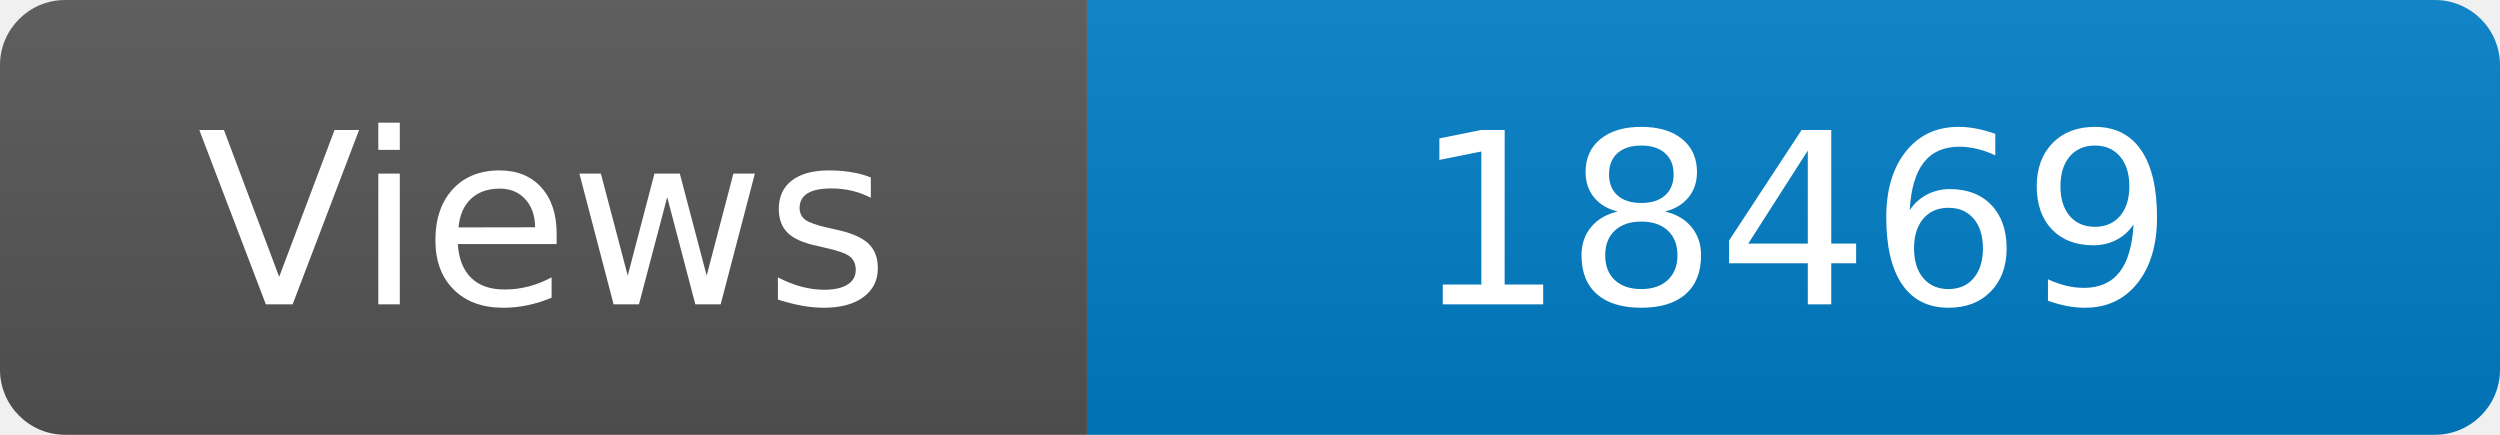
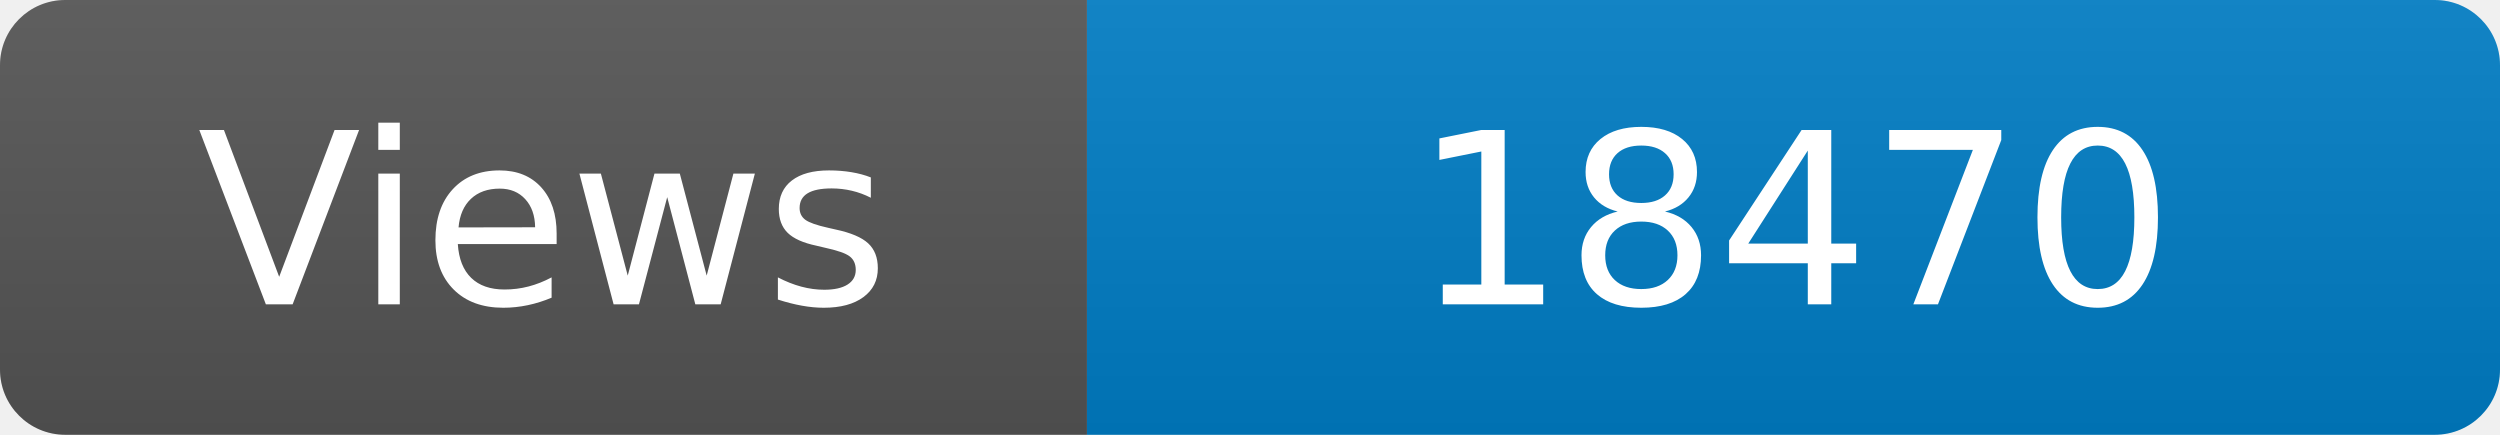
<svg xmlns="http://www.w3.org/2000/svg" width="115" height="20" role="img" aria-label="Maintained?: yes">
  <linearGradient id="s" x2="0" y2="100%">
    <stop offset="0" stop-color="#bbb" stop-opacity=".1" />
    <stop offset="1" stop-opacity=".1" />
  </linearGradient>
  <clipPath id="r">
    <rect width="115" height="20" rx="3" fill="#fff" />
  </clipPath>
  <g clip-path="url(#r)">
    <rect width="50" height="20" fill="#555" />
    <rect x="50" width="160" height="20" fill="#007ec6" />
    <rect width="115" height="20" fill="url(#s)" />
  </g>
  <g fill="#fff" text-anchor="middle" font-family="Verdana,Geneva,DejaVu Sans,sans-serif" font-size="110">
    <text x="250" y="140" transform="scale(.1)" fill="#fff">Views</text>
-     <text x="825" y="140" transform="scale(.1)" fill="#fff">18469</text>
+     <text x="825" y="140" transform="scale(.1)" fill="#fff">18470</text>
  </g>
</svg>
